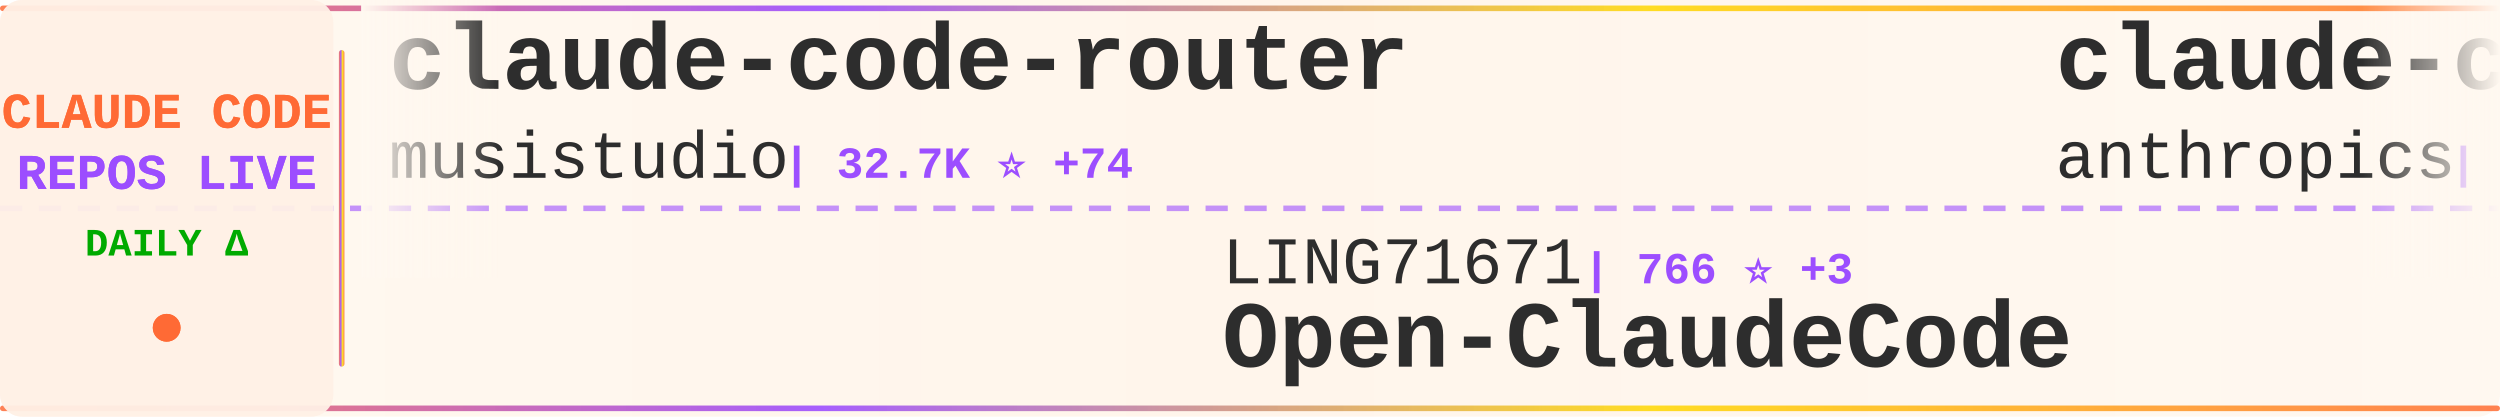
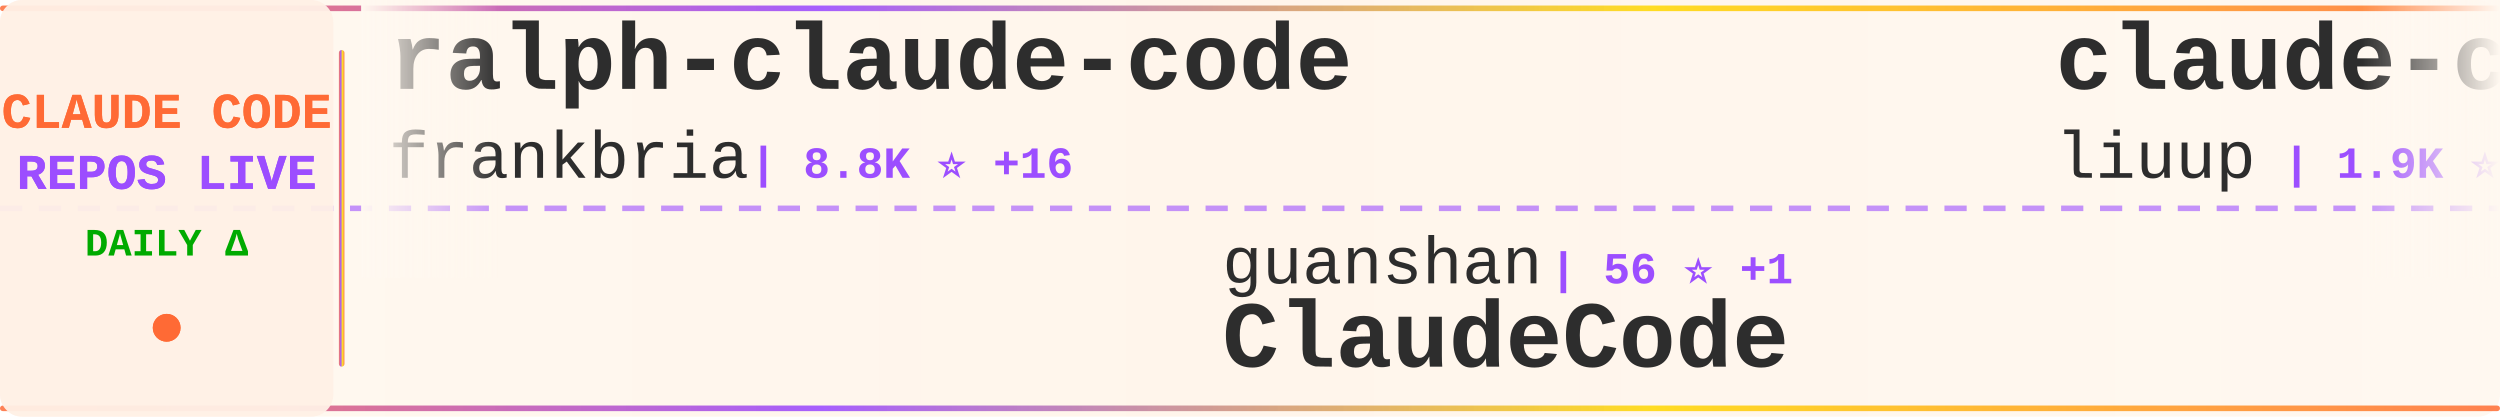
<svg xmlns="http://www.w3.org/2000/svg" width="900" height="150">
  <defs>
    <linearGradient id="tickerBg" x1="0%" y1="0%" x2="100%" y2="0%">
      <stop offset="0%" style="stop-color:#fff8f0;stop-opacity:0.98" />
      <stop offset="50%" style="stop-color:#fff5eb;stop-opacity:1" />
      <stop offset="100%" style="stop-color:#fff8f0;stop-opacity:0.98" />
    </linearGradient>
    <linearGradient id="borderGrad" x1="0%" y1="0%" x2="100%" y2="0%">
      <stop offset="0%" style="stop-color:#FF6B35;stop-opacity:0.85">
        <animate attributeName="stop-opacity" values="0.85;1;0.85" dur="2s" repeatCount="indefinite" />
      </stop>
      <stop offset="33%" style="stop-color:#9C4EFF;stop-opacity:0.9">
        <animate attributeName="stop-opacity" values="0.9;1;0.9" dur="2.2s" repeatCount="indefinite" />
      </stop>
      <stop offset="66%" style="stop-color:#FFD700;stop-opacity:0.85">
        <animate attributeName="stop-opacity" values="0.85;1;0.85" dur="1.8s" repeatCount="indefinite" />
      </stop>
      <stop offset="100%" style="stop-color:#FF6B35;stop-opacity:0.85">
        <animate attributeName="stop-opacity" values="0.85;1;0.85" dur="2s" repeatCount="indefinite" />
      </stop>
    </linearGradient>
    <filter id="textGlow">
      <feGaussianBlur stdDeviation="0.15" result="coloredBlur" />
      <feMerge>
        <feMergeNode in="coloredBlur" />
        <feMergeNode in="SourceGraphic" />
      </feMerge>
    </filter>
    <filter id="metricGlow">
      <feGaussianBlur stdDeviation="0.2" result="coloredBlur" />
      <feMerge>
        <feMergeNode in="coloredBlur" />
        <feMergeNode in="SourceGraphic" />
      </feMerge>
    </filter>
    <linearGradient id="leftFade" x1="0%" y1="0%" x2="100%" y2="0%">
      <stop offset="0%" style="stop-color:#fff8f0;stop-opacity:1" />
      <stop offset="100%" style="stop-color:#fff8f0;stop-opacity:0" />
    </linearGradient>
    <linearGradient id="rightFade" x1="0%" y1="0%" x2="100%" y2="0%">
      <stop offset="0%" style="stop-color:#fff8f0;stop-opacity:0" />
      <stop offset="100%" style="stop-color:#fff8f0;stop-opacity:1" />
    </linearGradient>
  </defs>
  <rect width="900" height="150" fill="url(#tickerBg)" rx="8" />
  <rect x="0" y="2" width="900" height="2" fill="url(#borderGrad)" rx="1" />
  <rect x="0" y="146" width="900" height="2" fill="url(#borderGrad)" rx="1" />
  <line x1="0" y1="75" x2="900" y2="75" stroke="#9C4EFF" stroke-width="2" stroke-dasharray="8 6" opacity="0.6" />
  <rect x="0" y="0" width="120" height="150" fill="#fff0e6" opacity="0.95" rx="8" />
  <text x="60" y="46" font-family="'Courier New', monospace" font-size="18" font-weight="bold" fill="#FF6B35" text-anchor="middle" filter="url(#textGlow)">
    CLAUDE CODE
  </text>
  <text x="60" y="68" font-family="'Courier New', monospace" font-size="18" font-weight="bold" fill="#9C4EFF" text-anchor="middle" filter="url(#textGlow)">
    REPOS LIVE
  </text>
  <text x="60" y="92" font-family="'Courier New', monospace" font-size="14" font-weight="bold" fill="#00aa00" text-anchor="middle">
    DAILY Δ
  </text>
  <circle cx="60" cy="118" r="5" fill="#FF6B35" filter="url(#metricGlow)">
    <animate attributeName="r" values="4;6;4" dur="1.5s" repeatCount="indefinite" />
    <animate attributeName="opacity" values="0.6;1;0.6" dur="1.5s" repeatCount="indefinite" />
  </circle>
  <rect x="122" y="18" width="2" height="114" fill="url(#borderGrad)" rx="1" />
  <clipPath id="tickerClip">
    <rect x="130" y="0" width="770" height="150" />
  </clipPath>
  <g clip-path="url(#tickerClip)">
    <g id="tickerItems">
      <animateTransform attributeName="transform" attributeType="XML" type="translate" from="0 0" to="-3000 0" dur="54s" repeatCount="indefinite" />
      <g transform="translate(0, 0)">
-         <text x="140" y="32" font-family="'Courier New', monospace" font-size="34" font-weight="bold" fill="#2d2d2d">claude-code-router</text>
-         <text x="140" y="64" font-family="'Courier New', monospace" font-size="24" font-weight="normal" fill="#2d2d2d" opacity="1.0">musistudio</text>
-         <text x="282" y="64" font-family="'Courier New', monospace" font-size="16" font-weight="bold" fill="#9C4EFF"> | 32.7K ⭐ +74</text>
+         <text x="140" y="32" font-family="'Courier New', monospace" font-size="34" font-weight="bold" fill="#2d2d2d">ralph-claude-code</text>
+         <text x="140" y="64" font-family="'Courier New', monospace" font-size="24" font-weight="normal" fill="#2d2d2d" opacity="1.0">frankbria</text>
+         <text x="270" y="64" font-family="'Courier New', monospace" font-size="16" font-weight="bold" fill="#9C4EFF"> | 8.8K ⭐ +16</text>
      </g>
      <g transform="translate(300, 0)">
-         <text x="140" y="102" font-family="'Courier New', monospace" font-size="24" font-weight="normal" fill="#2d2d2d" opacity="1.0">LING71671</text>
-         <text x="270" y="102" font-family="'Courier New', monospace" font-size="16" font-weight="bold" fill="#9C4EFF"> | 766 ⭐ +3</text>
-         <text x="140" y="132" font-family="'Courier New', monospace" font-size="34" font-weight="bold" fill="#2d2d2d">Open-ClaudeCode</text>
+         <text x="140" y="102" font-family="'Courier New', monospace" font-size="24" font-weight="normal" fill="#2d2d2d" opacity="1.0">guanshan</text>
+         <text x="258" y="102" font-family="'Courier New', monospace" font-size="16" font-weight="bold" fill="#9C4EFF"> | 56 ⭐ +1</text>
+         <text x="140" y="132" font-family="'Courier New', monospace" font-size="34" font-weight="bold" fill="#2d2d2d">ClaudeCode</text>
      </g>
      <g transform="translate(600, 0)">
-         <text x="140" y="32" font-family="'Courier New', monospace" font-size="34" font-weight="bold" fill="#2d2d2d">claude-code-action</text>
-         <text x="140" y="64" font-family="'Courier New', monospace" font-size="24" font-weight="normal" fill="#2d2d2d" opacity="1.0">anthropics</text>
-         <text x="282" y="64" font-family="'Courier New', monospace" font-size="16" font-weight="bold" fill="#9C4EFF"> | 7.2K ⭐ +25</text>
+         <text x="140" y="32" font-family="'Courier New', monospace" font-size="34" font-weight="bold" fill="#2d2d2d">claude-code-analysis</text>
+         <text x="140" y="64" font-family="'Courier New', monospace" font-size="24" font-weight="normal" fill="#2d2d2d" opacity="1.0">liuup</text>
+         <text x="222" y="64" font-family="'Courier New', monospace" font-size="16" font-weight="bold" fill="#9C4EFF"> | 1.9K ⭐ +60</text>
      </g>
      <g transform="translate(900, 0)">
-         <text x="140" y="102" font-family="'Courier New', monospace" font-size="24" font-weight="normal" fill="#2d2d2d" opacity="1.0">slopus</text>
-         <text x="234" y="102" font-family="'Courier New', monospace" font-size="16" font-weight="bold" fill="#9C4EFF"> | 18.9K ⭐ +80</text>
-         <text x="140" y="132" font-family="'Courier New', monospace" font-size="34" font-weight="bold" fill="#2d2d2d">happy</text>
+         <text x="140" y="102" font-family="'Courier New', monospace" font-size="24" font-weight="normal" fill="#2d2d2d" opacity="1.0">mehmoodosman</text>
+         <text x="306" y="102" font-family="'Courier New', monospace" font-size="16" font-weight="bold" fill="#9C4EFF"> | 166 ⭐ +1</text>
+         <text x="140" y="132" font-family="'Courier New', monospace" font-size="34" font-weight="bold" fill="#2d2d2d">claude-code</text>
      </g>
      <g transform="translate(1200, 0)">
-         <text x="140" y="32" font-family="'Courier New', monospace" font-size="34" font-weight="bold" fill="#2d2d2d">claude-code-telegram</text>
-         <text x="140" y="64" font-family="'Courier New', monospace" font-size="24" font-weight="normal" fill="#2d2d2d" opacity="1.0">RichardAtCT</text>
-         <text x="294" y="64" font-family="'Courier New', monospace" font-size="16" font-weight="bold" fill="#9C4EFF"> | 2.5K ⭐ +8</text>
+         <text x="140" y="32" font-family="'Courier New', monospace" font-size="34" font-weight="bold" fill="#2d2d2d">claude-code</text>
+         <text x="140" y="64" font-family="'Courier New', monospace" font-size="24" font-weight="normal" fill="#2d2d2d" opacity="1.0">jarmuine</text>
+         <text x="258" y="64" font-family="'Courier New', monospace" font-size="16" font-weight="bold" fill="#9C4EFF"> | 2.1K ⭐ +7</text>
      </g>
      <g transform="translate(1500, 0)">
-         <text x="140" y="102" font-family="'Courier New', monospace" font-size="24" font-weight="normal" fill="#2d2d2d" opacity="1.0">tanbiralam</text>
-         <text x="282" y="102" font-family="'Courier New', monospace" font-size="16" font-weight="bold" fill="#9C4EFF"> | 1.5K ⭐ +12</text>
-         <text x="140" y="132" font-family="'Courier New', monospace" font-size="34" font-weight="bold" fill="#2d2d2d">claude-code</text>
+         <text x="140" y="102" font-family="'Courier New', monospace" font-size="24" font-weight="normal" fill="#2d2d2d" opacity="1.0">farion1231</text>
+         <text x="282" y="102" font-family="'Courier New', monospace" font-size="16" font-weight="bold" fill="#9C4EFF"> | 48.7K ⭐ +668</text>
+         <text x="140" y="132" font-family="'Courier New', monospace" font-size="34" font-weight="bold" fill="#2d2d2d">cc-switch</text>
      </g>
      <g transform="translate(1800, 0)">
-         <text x="140" y="32" font-family="'Courier New', monospace" font-size="34" font-weight="bold" fill="#2d2d2d">claude-code-showcase</text>
-         <text x="140" y="64" font-family="'Courier New', monospace" font-size="24" font-weight="normal" fill="#2d2d2d" opacity="1.0">ChrisWiles</text>
-         <text x="282" y="64" font-family="'Courier New', monospace" font-size="16" font-weight="bold" fill="#9C4EFF"> | 5.8K ⭐ +3</text>
+         <text x="140" y="32" font-family="'Courier New', monospace" font-size="34" font-weight="bold" fill="#2d2d2d">edmunds-claude-code</text>
+         <text x="140" y="64" font-family="'Courier New', monospace" font-size="24" font-weight="normal" fill="#2d2d2d" opacity="1.0">edmund-io</text>
+         <text x="270" y="64" font-family="'Courier New', monospace" font-size="16" font-weight="bold" fill="#9C4EFF"> | 1.4K ⭐ +2</text>
      </g>
      <g transform="translate(2100, 0)">
-         <text x="140" y="102" font-family="'Courier New', monospace" font-size="24" font-weight="normal" fill="#2d2d2d" opacity="1.0">pengchengneo</text>
-         <text x="306" y="102" font-family="'Courier New', monospace" font-size="16" font-weight="bold" fill="#9C4EFF"> | 1.2K ⭐ +12</text>
-         <text x="140" y="132" font-family="'Courier New', monospace" font-size="34" font-weight="bold" fill="#2d2d2d">Claude-Code</text>
+         <text x="140" y="102" font-family="'Courier New', monospace" font-size="24" font-weight="normal" fill="#2d2d2d" opacity="1.0">andrew-kramer-inno</text>
+         <text x="378" y="102" font-family="'Courier New', monospace" font-size="16" font-weight="bold" fill="#9C4EFF"> | 575 ⭐</text>
+         <text x="140" y="132" font-family="'Courier New', monospace" font-size="34" font-weight="bold" fill="#2d2d2d">claude-code-source-build</text>
      </g>
      <g transform="translate(2400, 0)">
-         <text x="140" y="32" font-family="'Courier New', monospace" font-size="34" font-weight="bold" fill="#2d2d2d">cc-switch</text>
-         <text x="140" y="64" font-family="'Courier New', monospace" font-size="24" font-weight="normal" fill="#2d2d2d" opacity="1.0">farion1231</text>
-         <text x="282" y="64" font-family="'Courier New', monospace" font-size="16" font-weight="bold" fill="#9C4EFF"> | 48.5K ⭐ +660</text>
+         <text x="140" y="32" font-family="'Courier New', monospace" font-size="34" font-weight="bold" fill="#2d2d2d">claude-code-proxy</text>
+         <text x="140" y="64" font-family="'Courier New', monospace" font-size="24" font-weight="normal" fill="#2d2d2d" opacity="1.0">fuergaosi233</text>
+         <text x="306" y="64" font-family="'Courier New', monospace" font-size="16" font-weight="bold" fill="#9C4EFF"> | 2.5K ⭐ +11</text>
      </g>
      <g transform="translate(2700, 0)">
-         <text x="140" y="102" font-family="'Courier New', monospace" font-size="24" font-weight="normal" fill="#2d2d2d" opacity="1.0">codeaashu</text>
-         <text x="270" y="102" font-family="'Courier New', monospace" font-size="16" font-weight="bold" fill="#9C4EFF"> | 2.2K ⭐ +22</text>
-         <text x="140" y="132" font-family="'Courier New', monospace" font-size="34" font-weight="bold" fill="#2d2d2d">claude-code</text>
+         <text x="140" y="102" font-family="'Courier New', monospace" font-size="24" font-weight="normal" fill="#2d2d2d" opacity="1.0">ding113</text>
+         <text x="246" y="102" font-family="'Courier New', monospace" font-size="16" font-weight="bold" fill="#9C4EFF"> | 2.6K ⭐ +16</text>
+         <text x="140" y="132" font-family="'Courier New', monospace" font-size="34" font-weight="bold" fill="#2d2d2d">claude-code-hub</text>
      </g>
      <g transform="translate(3000, 0)">
-         <text x="140" y="32" font-family="'Courier New', monospace" font-size="34" font-weight="bold" fill="#2d2d2d">claude-code-router</text>
-         <text x="140" y="64" font-family="'Courier New', monospace" font-size="24" font-weight="normal" fill="#2d2d2d" opacity="1.0">musistudio</text>
-         <text x="282" y="64" font-family="'Courier New', monospace" font-size="16" font-weight="bold" fill="#9C4EFF"> | 32.7K ⭐ +74</text>
+         <text x="140" y="32" font-family="'Courier New', monospace" font-size="34" font-weight="bold" fill="#2d2d2d">ralph-claude-code</text>
+         <text x="140" y="64" font-family="'Courier New', monospace" font-size="24" font-weight="normal" fill="#2d2d2d" opacity="1.0">frankbria</text>
+         <text x="270" y="64" font-family="'Courier New', monospace" font-size="16" font-weight="bold" fill="#9C4EFF"> | 8.8K ⭐ +16</text>
      </g>
      <g transform="translate(3300, 0)">
-         <text x="140" y="102" font-family="'Courier New', monospace" font-size="24" font-weight="normal" fill="#2d2d2d" opacity="1.0">LING71671</text>
-         <text x="270" y="102" font-family="'Courier New', monospace" font-size="16" font-weight="bold" fill="#9C4EFF"> | 766 ⭐ +3</text>
-         <text x="140" y="132" font-family="'Courier New', monospace" font-size="34" font-weight="bold" fill="#2d2d2d">Open-ClaudeCode</text>
+         <text x="140" y="102" font-family="'Courier New', monospace" font-size="24" font-weight="normal" fill="#2d2d2d" opacity="1.0">guanshan</text>
+         <text x="258" y="102" font-family="'Courier New', monospace" font-size="16" font-weight="bold" fill="#9C4EFF"> | 56 ⭐ +1</text>
+         <text x="140" y="132" font-family="'Courier New', monospace" font-size="34" font-weight="bold" fill="#2d2d2d">ClaudeCode</text>
      </g>
      <g transform="translate(3600, 0)">
-         <text x="140" y="32" font-family="'Courier New', monospace" font-size="34" font-weight="bold" fill="#2d2d2d">claude-code-action</text>
-         <text x="140" y="64" font-family="'Courier New', monospace" font-size="24" font-weight="normal" fill="#2d2d2d" opacity="1.0">anthropics</text>
-         <text x="282" y="64" font-family="'Courier New', monospace" font-size="16" font-weight="bold" fill="#9C4EFF"> | 7.2K ⭐ +25</text>
+         <text x="140" y="32" font-family="'Courier New', monospace" font-size="34" font-weight="bold" fill="#2d2d2d">claude-code-analysis</text>
+         <text x="140" y="64" font-family="'Courier New', monospace" font-size="24" font-weight="normal" fill="#2d2d2d" opacity="1.0">liuup</text>
+         <text x="222" y="64" font-family="'Courier New', monospace" font-size="16" font-weight="bold" fill="#9C4EFF"> | 1.9K ⭐ +60</text>
      </g>
      <g transform="translate(3900, 0)">
-         <text x="140" y="102" font-family="'Courier New', monospace" font-size="24" font-weight="normal" fill="#2d2d2d" opacity="1.0">slopus</text>
-         <text x="234" y="102" font-family="'Courier New', monospace" font-size="16" font-weight="bold" fill="#9C4EFF"> | 18.9K ⭐ +80</text>
-         <text x="140" y="132" font-family="'Courier New', monospace" font-size="34" font-weight="bold" fill="#2d2d2d">happy</text>
+         <text x="140" y="102" font-family="'Courier New', monospace" font-size="24" font-weight="normal" fill="#2d2d2d" opacity="1.0">mehmoodosman</text>
+         <text x="306" y="102" font-family="'Courier New', monospace" font-size="16" font-weight="bold" fill="#9C4EFF"> | 166 ⭐ +1</text>
+         <text x="140" y="132" font-family="'Courier New', monospace" font-size="34" font-weight="bold" fill="#2d2d2d">claude-code</text>
      </g>
    </g>
  </g>
  <rect x="130" y="0" width="50" height="100" fill="url(#leftFade)" />
  <rect x="850" y="0" width="50" height="100" fill="url(#rightFade)" />
</svg>
